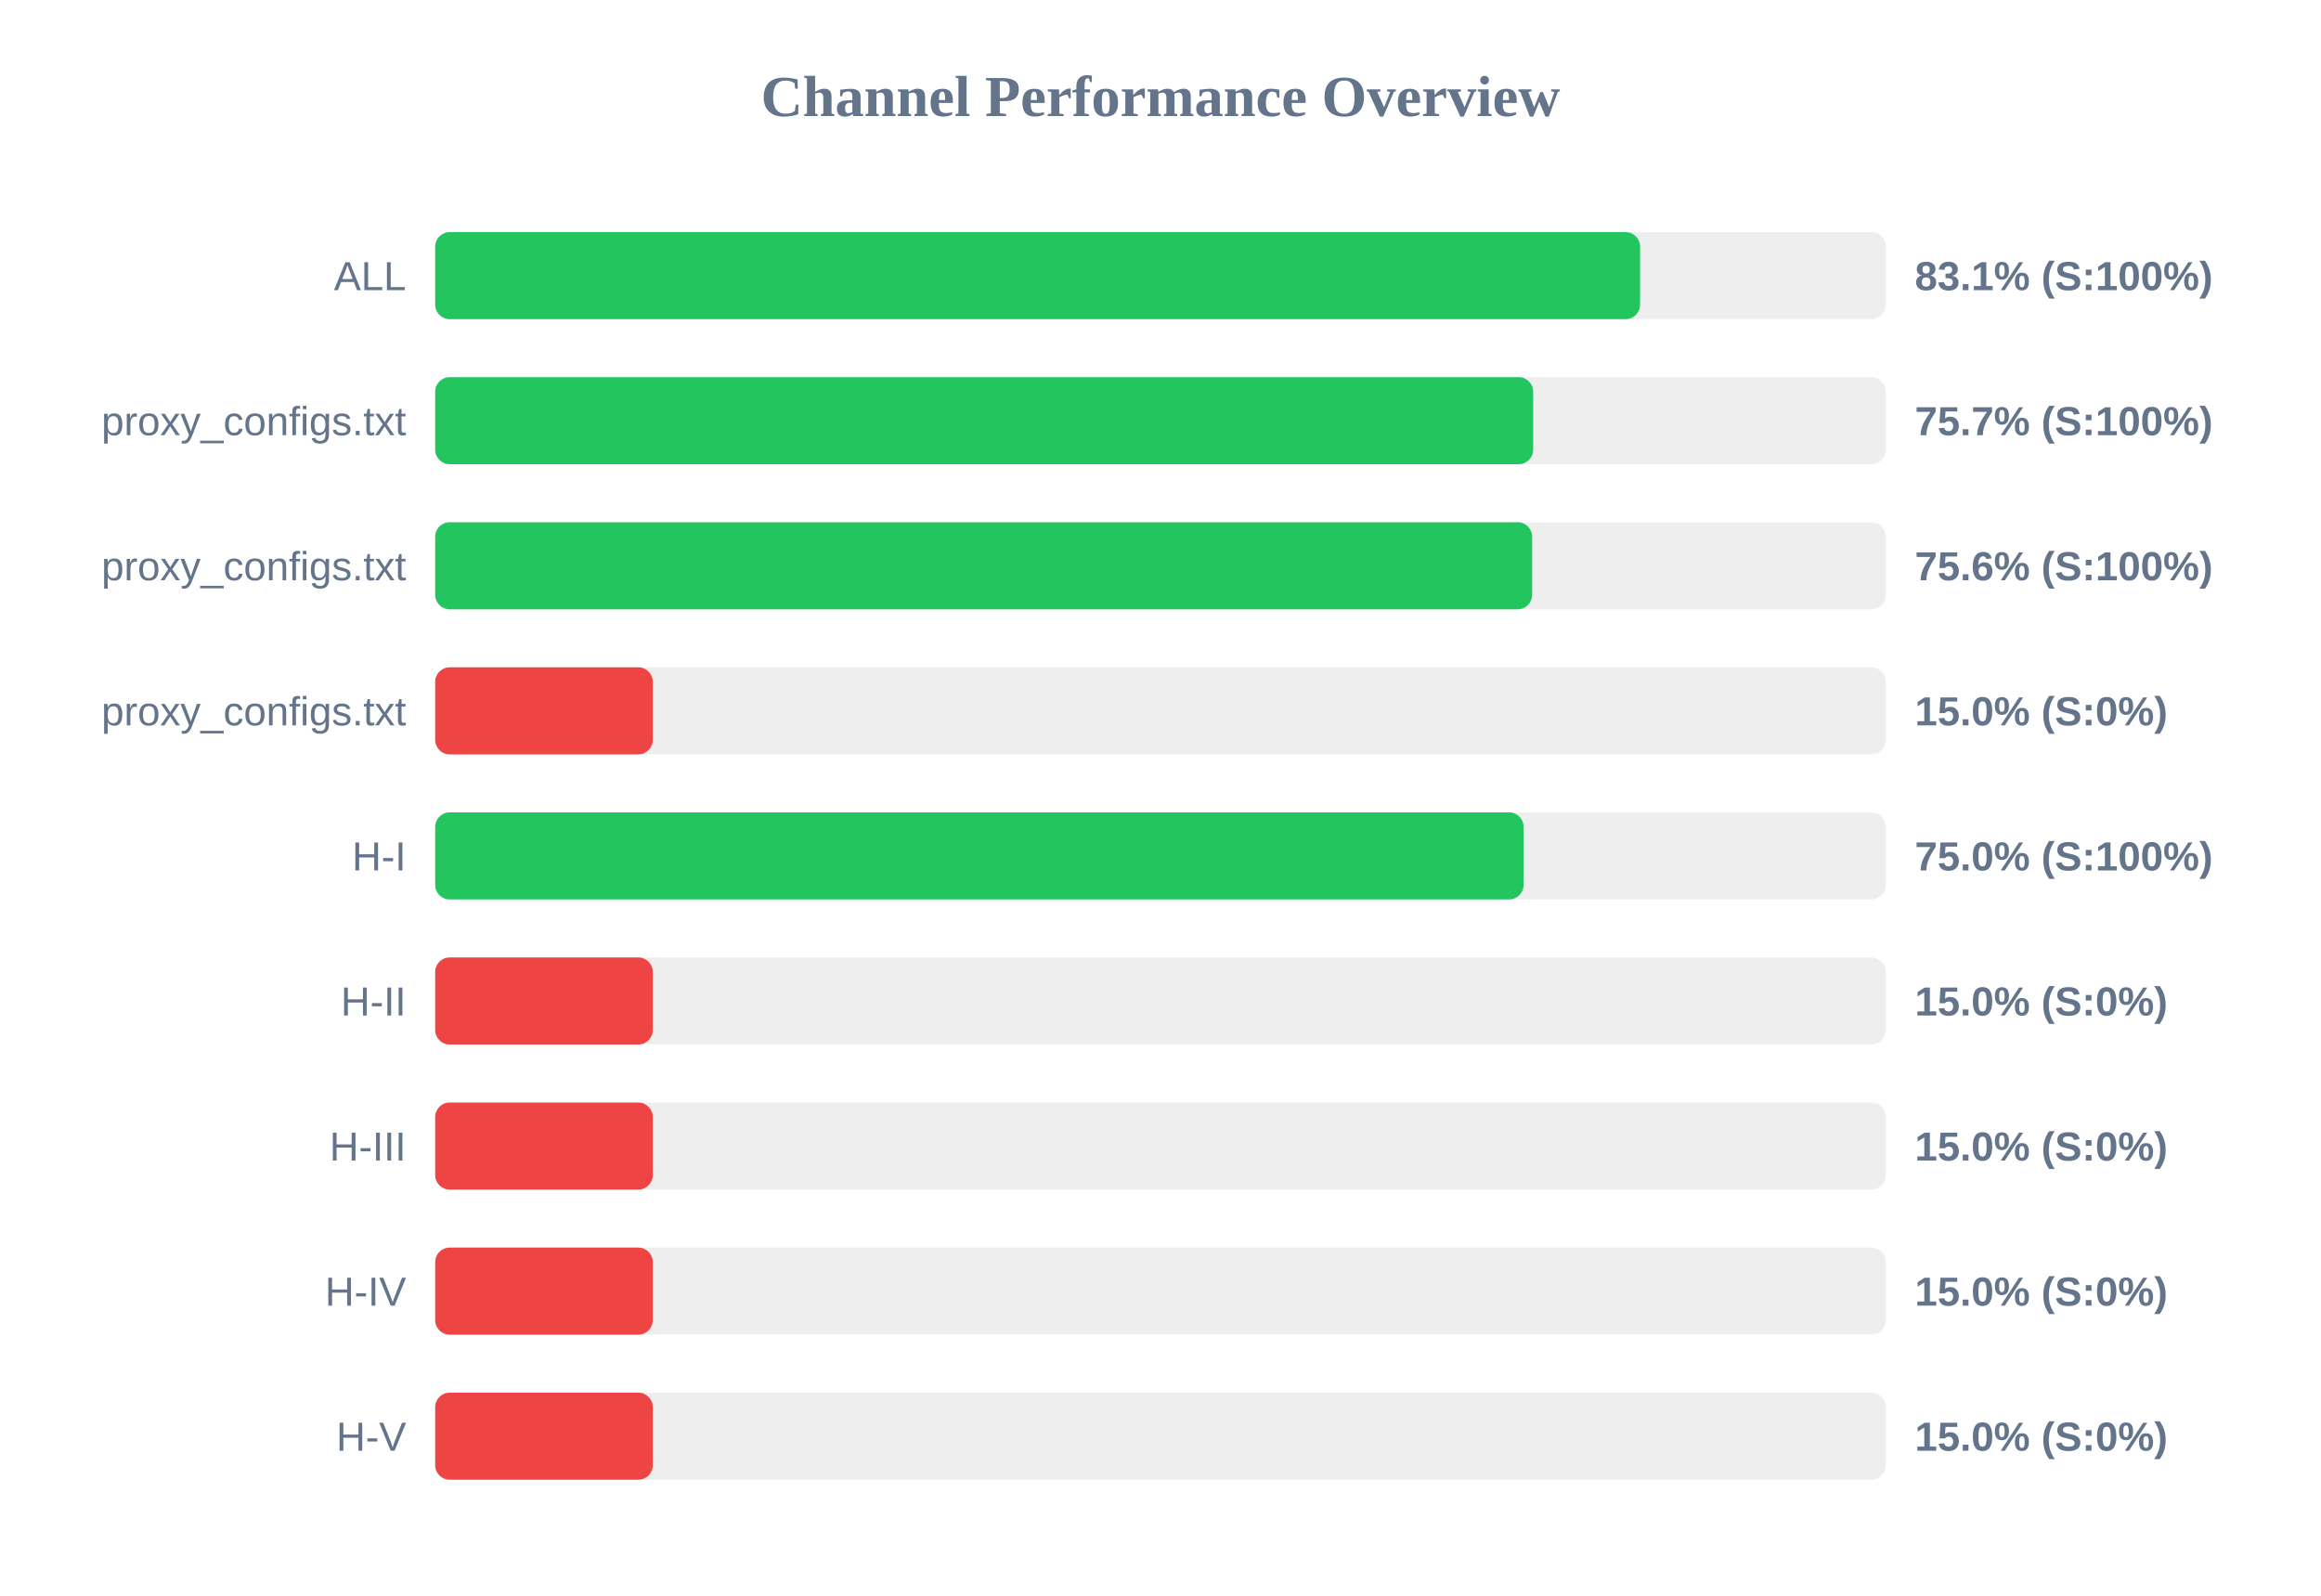
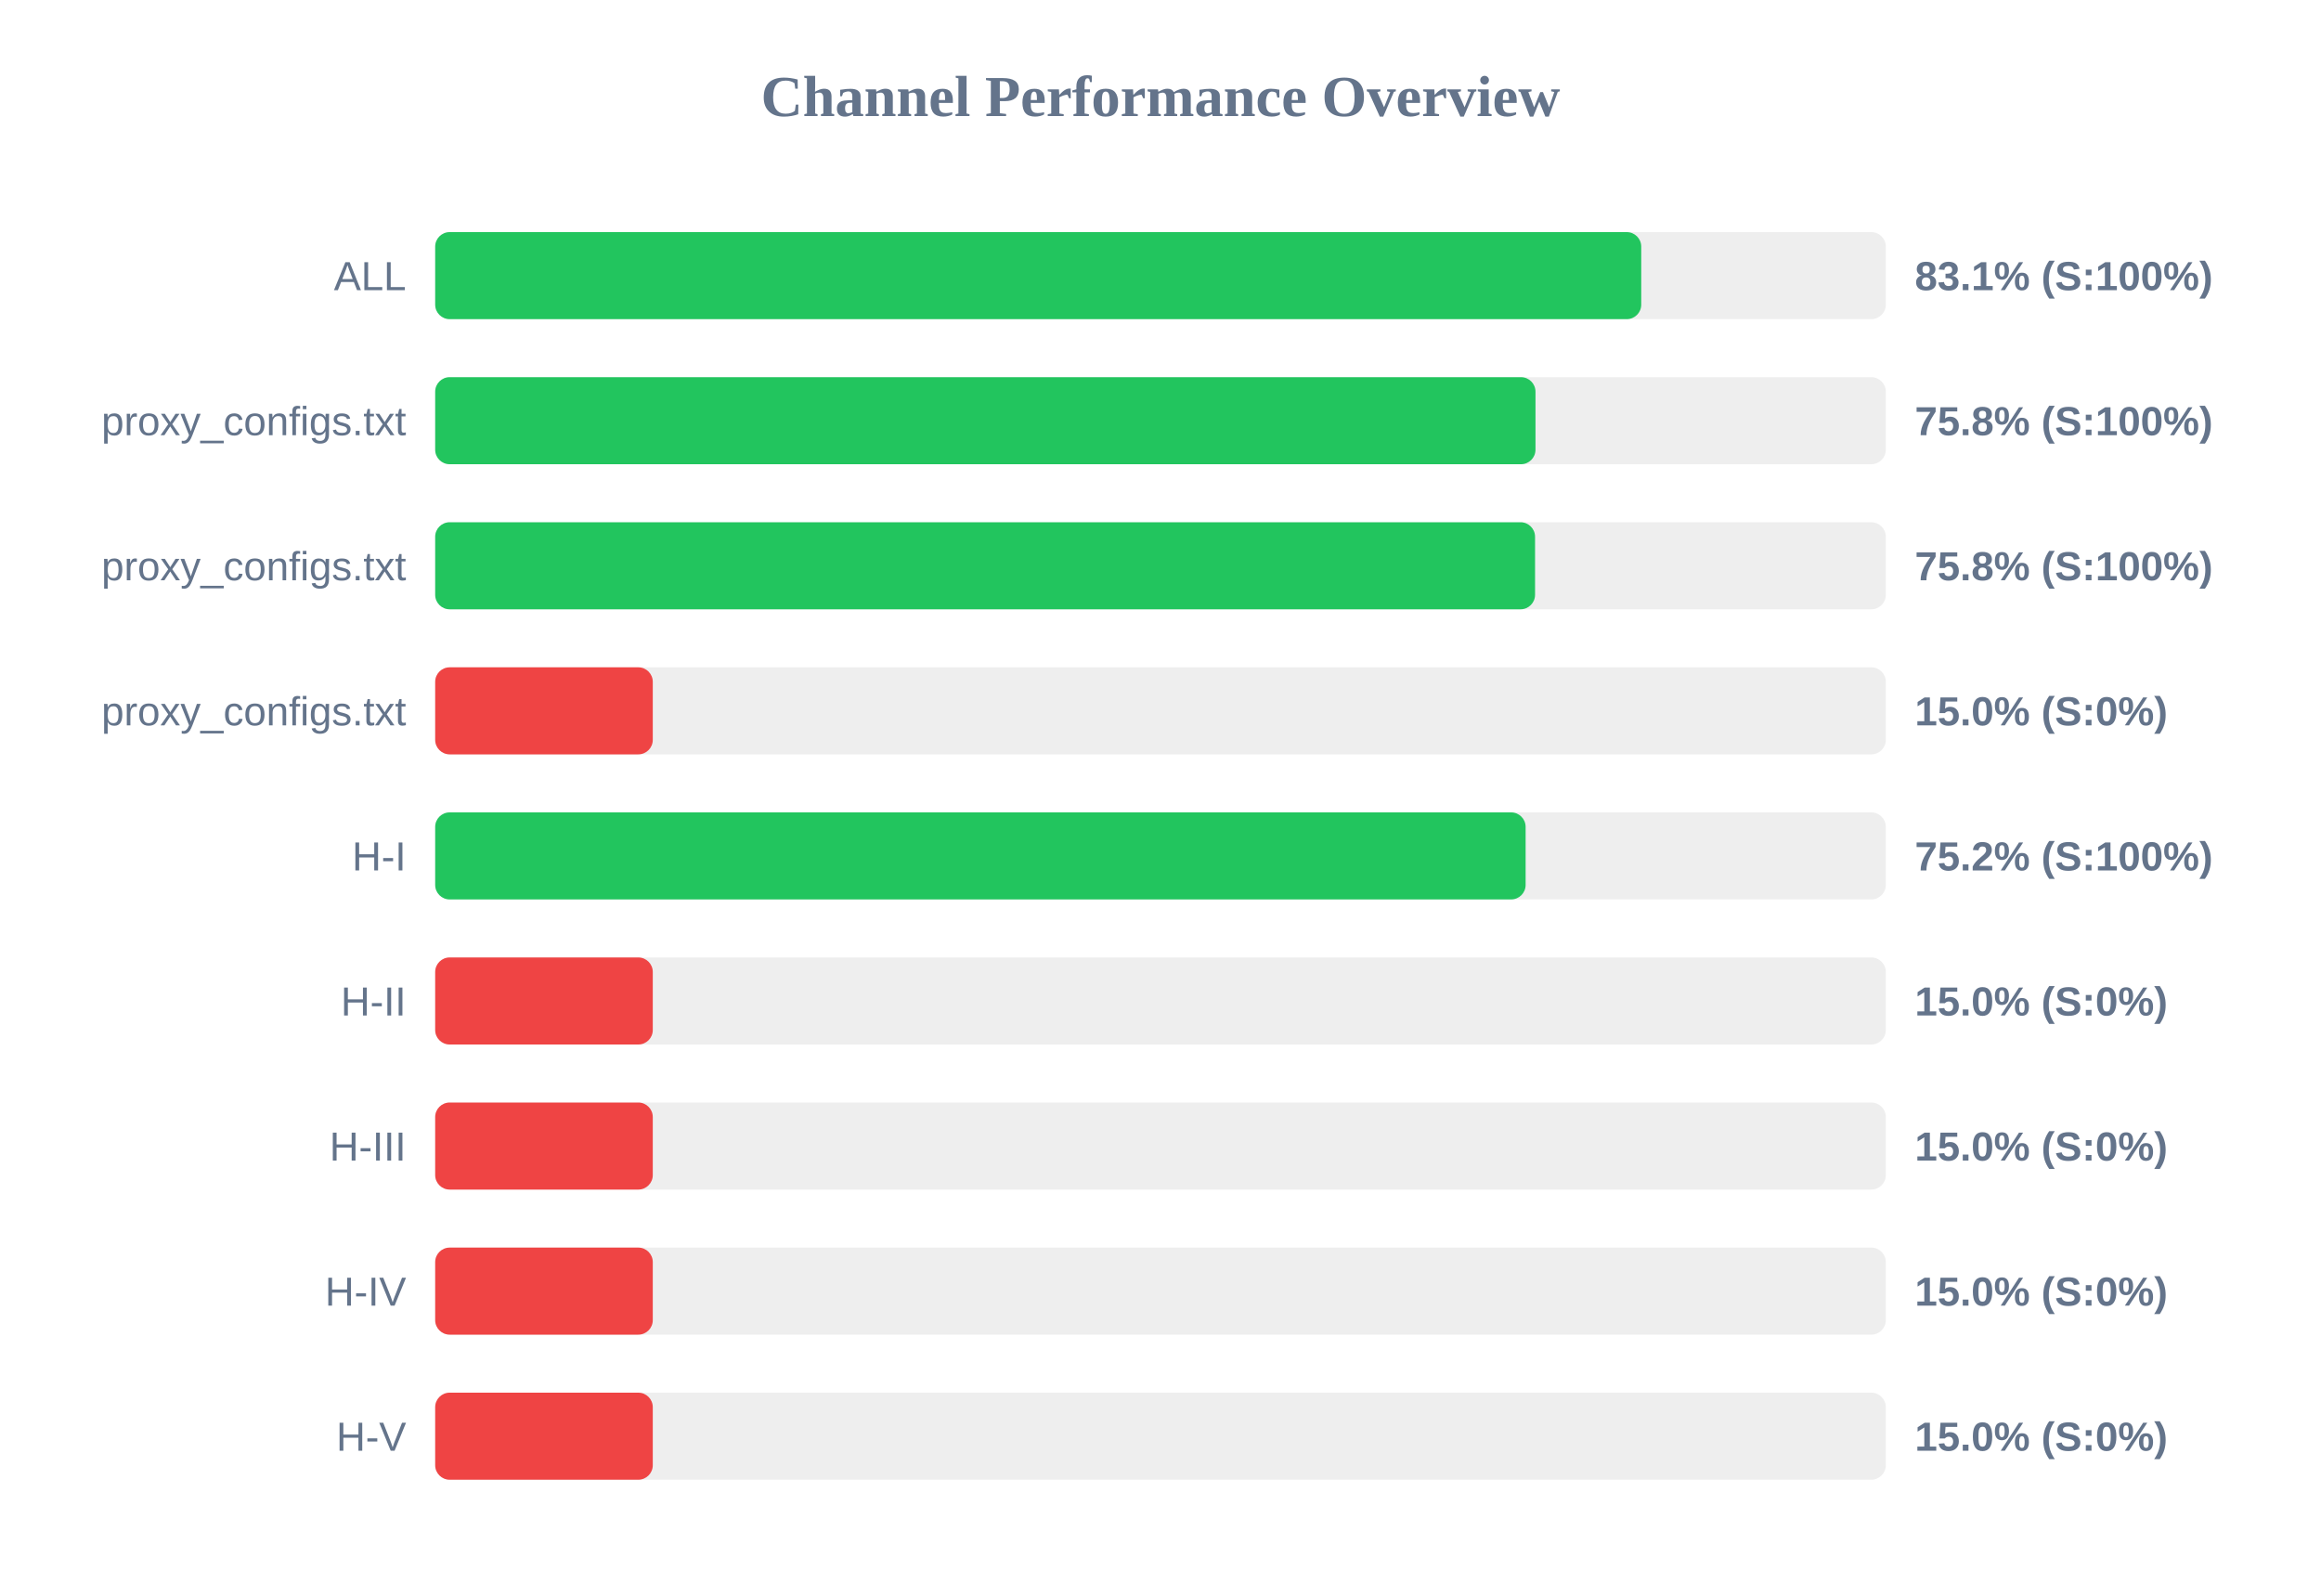
<svg xmlns="http://www.w3.org/2000/svg" width="800" height="550" version="1.1">
  <style>
        .row { font: 14px Arial; fill: #64748b; }
        .score { font: bold 14px Arial; fill: #64748b; }
    </style>
  <text x="400" y="40" text-anchor="middle" font-size="20px" font-weight="bold" fill="#64748b">Channel Performance Overview</text>
  <rect x="150" y="80" width="500" height="30" fill="#eee" rx="5" />
-   <rect x="150" y="80" width="415.3" height="30" fill="#22c55e" rx="5" />
+   <rect x="150" y="80" width="415.7" height="30" fill="#22c55e" rx="5" />
  <text x="140" y="100" text-anchor="end" class="row">ALL</text>
  <text x="660" y="100" text-anchor="start" class="score">83.1% (S:100%)</text>
  <rect x="150" y="130" width="500" height="30" fill="#eee" rx="5" />
-   <rect x="150" y="130" width="378.45" height="30" fill="#22c55e" rx="5" />
+   <rect x="150" y="130" width="379.25" height="30" fill="#22c55e" rx="5" />
  <text x="140" y="150" text-anchor="end" class="row">proxy_configs.txt</text>
-   <text x="660" y="150" text-anchor="start" class="score">75.7% (S:100%)</text>
+   <text x="660" y="150" text-anchor="start" class="score">75.8% (S:100%)</text>
  <rect x="150" y="180" width="500" height="30" fill="#eee" rx="5" />
-   <rect x="150" y="180" width="378.1" height="30" fill="#22c55e" rx="5" />
+   <rect x="150" y="180" width="379.1" height="30" fill="#22c55e" rx="5" />
  <text x="140" y="200" text-anchor="end" class="row">proxy_configs.txt</text>
-   <text x="660" y="200" text-anchor="start" class="score">75.6% (S:100%)</text>
+   <text x="660" y="200" text-anchor="start" class="score">75.8% (S:100%)</text>
  <rect x="150" y="230" width="500" height="30" fill="#eee" rx="5" />
  <rect x="150" y="230" width="75.0" height="30" fill="#ef4444" rx="5" />
  <text x="140" y="250" text-anchor="end" class="row">proxy_configs.txt</text>
  <text x="660" y="250" text-anchor="start" class="score">15.0% (S:0%)</text>
  <rect x="150" y="280" width="500" height="30" fill="#eee" rx="5" />
-   <rect x="150" y="280" width="375.15" height="30" fill="#22c55e" rx="5" />
+   <rect x="150" y="280" width="375.85" height="30" fill="#22c55e" rx="5" />
  <text x="140" y="300" text-anchor="end" class="row">H-I</text>
-   <text x="660" y="300" text-anchor="start" class="score">75.0% (S:100%)</text>
+   <text x="660" y="300" text-anchor="start" class="score">75.2% (S:100%)</text>
  <rect x="150" y="330" width="500" height="30" fill="#eee" rx="5" />
  <rect x="150" y="330" width="75.0" height="30" fill="#ef4444" rx="5" />
  <text x="140" y="350" text-anchor="end" class="row">H-II</text>
  <text x="660" y="350" text-anchor="start" class="score">15.0% (S:0%)</text>
  <rect x="150" y="380" width="500" height="30" fill="#eee" rx="5" />
  <rect x="150" y="380" width="75.0" height="30" fill="#ef4444" rx="5" />
  <text x="140" y="400" text-anchor="end" class="row">H-III</text>
  <text x="660" y="400" text-anchor="start" class="score">15.0% (S:0%)</text>
  <rect x="150" y="430" width="500" height="30" fill="#eee" rx="5" />
  <rect x="150" y="430" width="75.0" height="30" fill="#ef4444" rx="5" />
  <text x="140" y="450" text-anchor="end" class="row">H-IV</text>
  <text x="660" y="450" text-anchor="start" class="score">15.0% (S:0%)</text>
  <rect x="150" y="480" width="500" height="30" fill="#eee" rx="5" />
  <rect x="150" y="480" width="75.0" height="30" fill="#ef4444" rx="5" />
  <text x="140" y="500" text-anchor="end" class="row">H-V</text>
  <text x="660" y="500" text-anchor="start" class="score">15.0% (S:0%)</text>
</svg>
